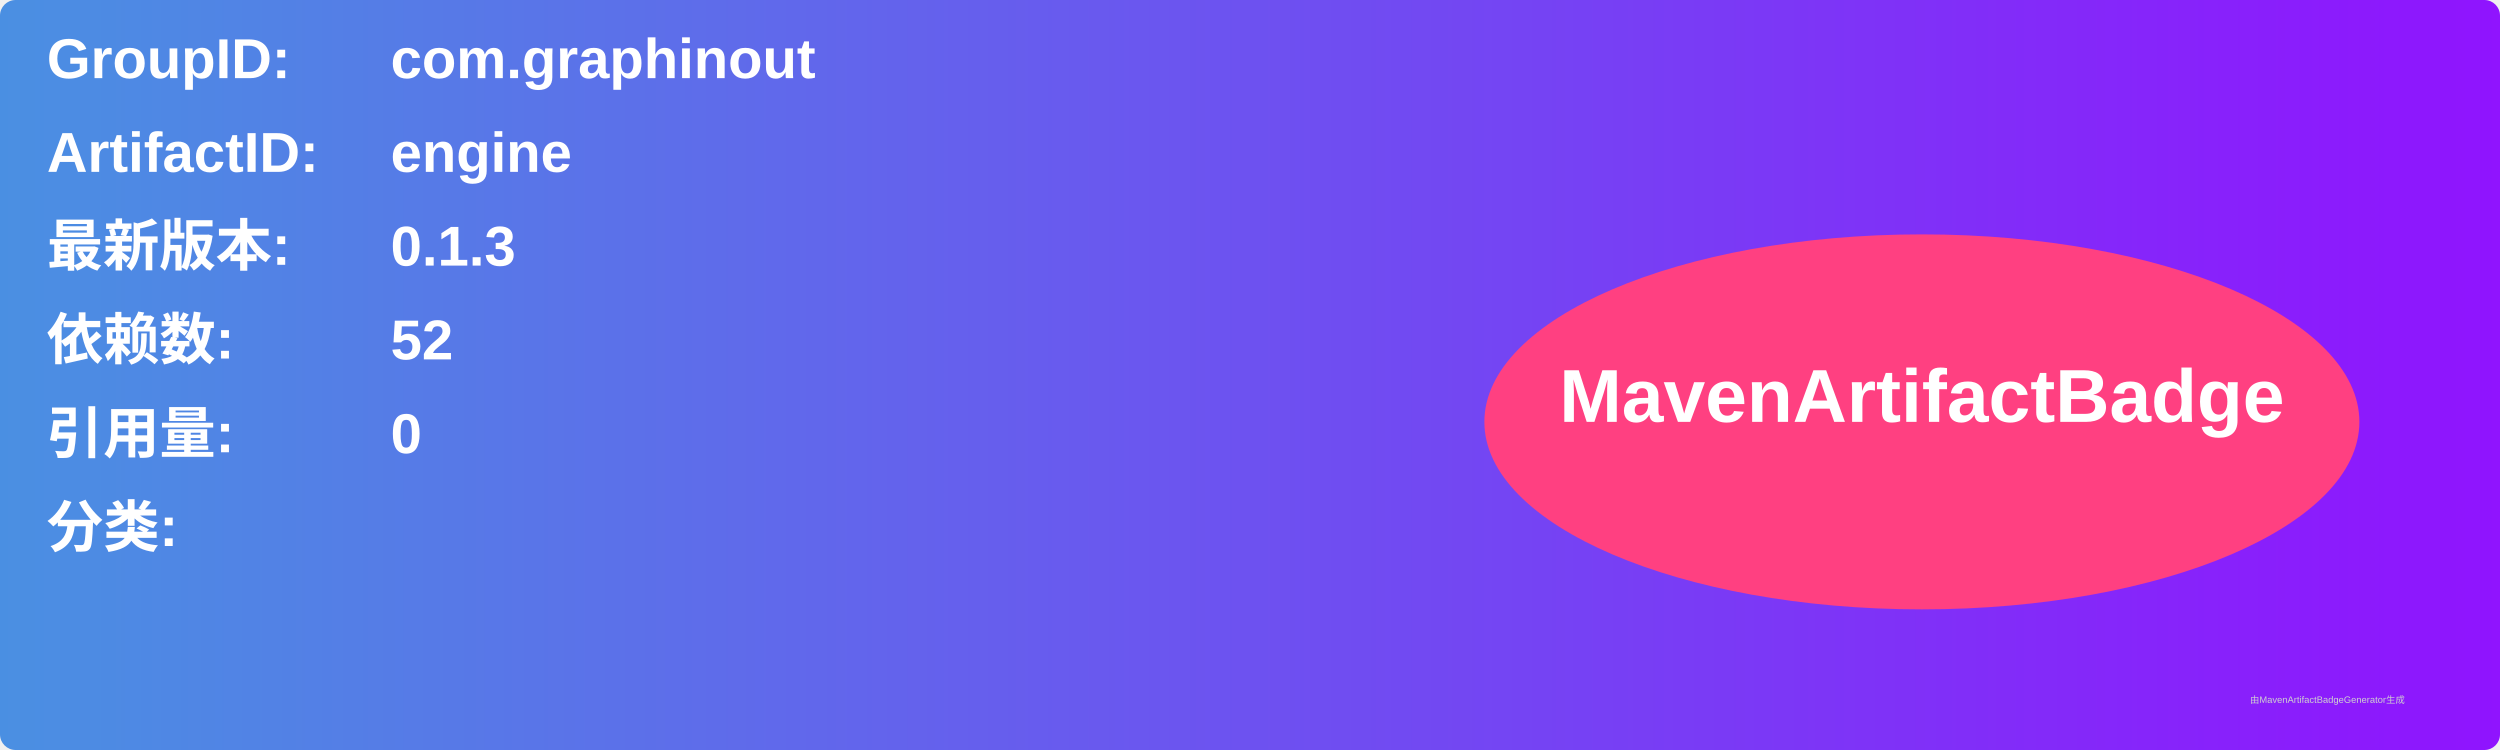
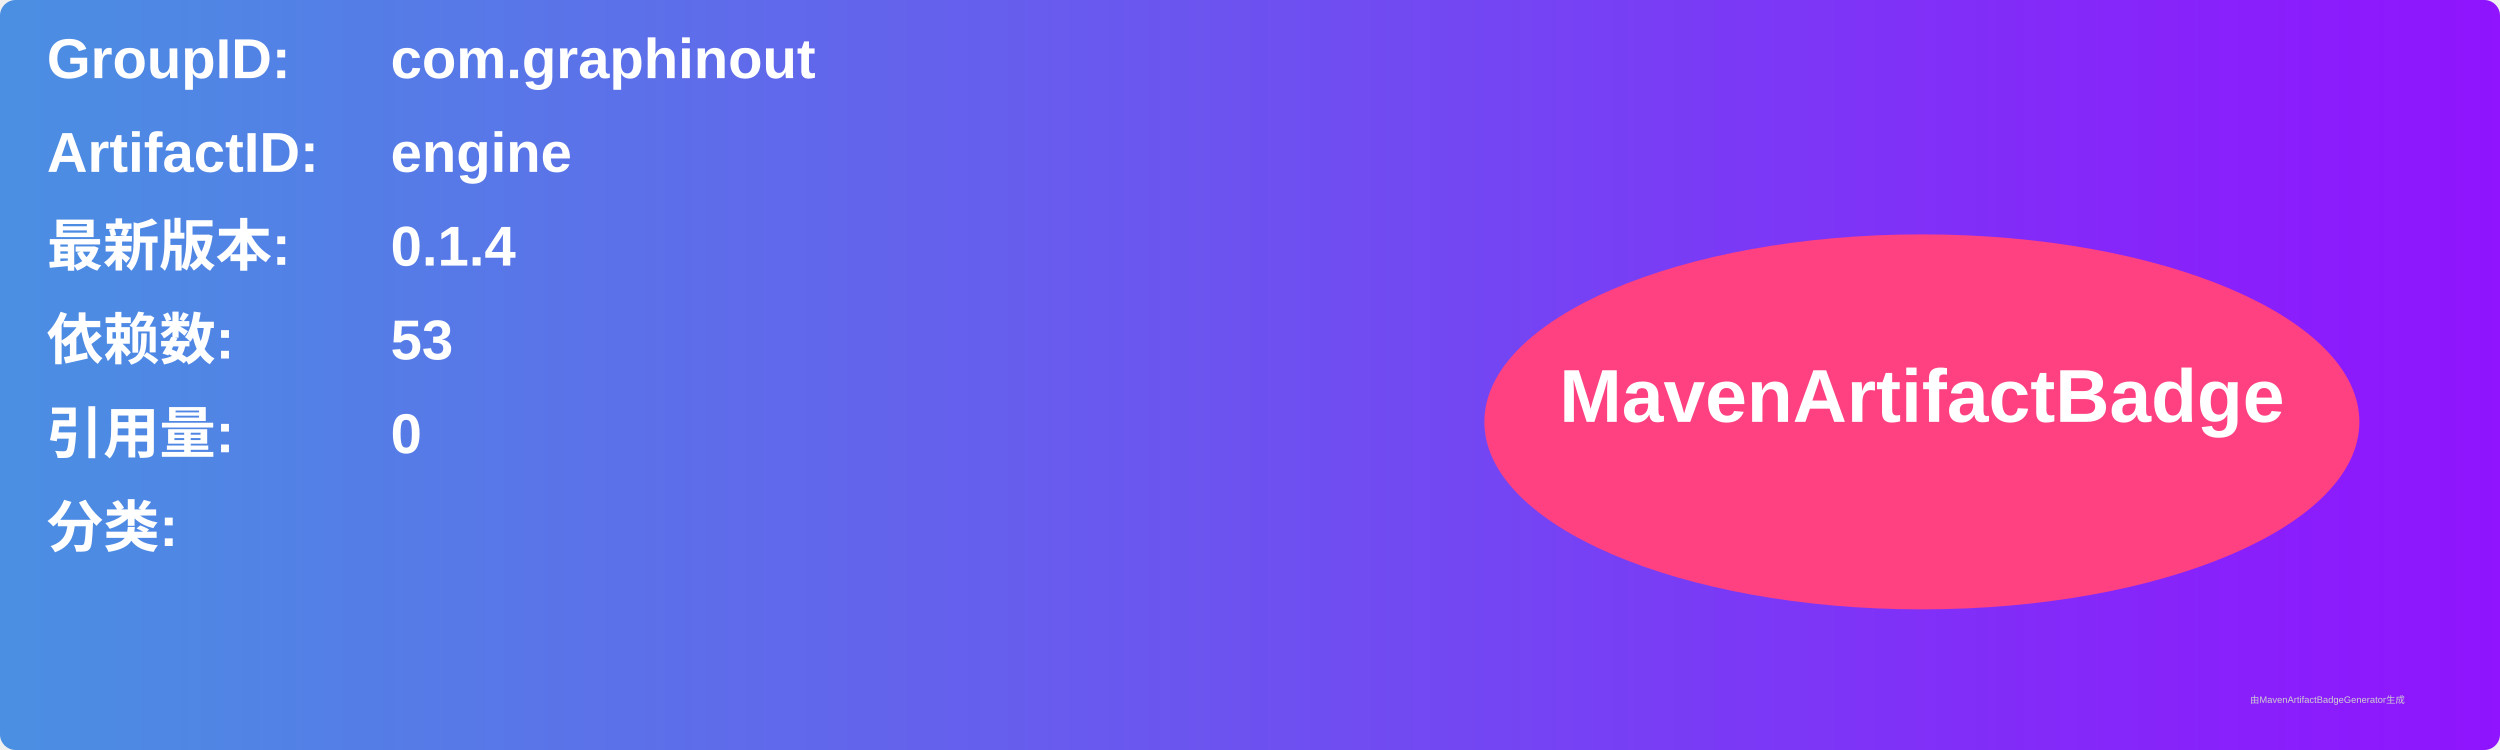
<svg xmlns="http://www.w3.org/2000/svg" width="800" height="240" viewBox="0 0 800 240">
  <linearGradient id="grad" x1="0%" y1="0%" x2="100%" y2="0%">
    <stop offset="0%" stop-color="#4a90e2" />
    <stop offset="100%" stop-color="#9013fe" />
  </linearGradient>
  <rect width="100%" height="100%" rx="5" ry="5" fill="url(#grad)" />
  <g transform="translate(15, 15)">
    <text x="0" y="10" font-family="Arial" font-size="18" fill="white" font-weight="bold" width="260">GroupID:</text>
    <text x="110" y="10" font-family="Arial" font-size="18" fill="white" font-weight="bold" width="460">com.graphinout</text>
    <text x="0" y="40" font-family="Arial" font-size="18" fill="white" font-weight="bold" width="260">ArtifactID:</text>
    <text x="110" y="40" font-family="Arial" font-size="18" fill="white" font-weight="bold" width="460">engine</text>
    <text x="0" y="70" font-family="Arial" font-size="18" fill="white" font-weight="bold">最新版本:</text>
    <text x="110" y="70" font-family="Arial" font-size="18" fill="white" font-weight="bold">
-       <tspan font-weight="bold">0.1.3</tspan>
+       <tspan font-weight="bold">0.1.4</tspan>
    </text>
    <text x="0" y="100" font-family="Arial" font-size="18" fill="white" font-weight="bold">依赖数: </text>
    <text x="110" y="100" font-family="Arial" font-size="18" fill="white">
-       <tspan font-weight="bold">52</tspan>
+       <tspan font-weight="bold">53</tspan>
    </text>
    <text x="0" y="130" font-family="Arial" font-size="18" fill="white" font-weight="bold">引用量: </text>
    <text x="110" y="130" font-family="Arial" font-size="18" fill="white">
      <tspan font-weight="bold">0</tspan>
    </text>
    <text x="0" y="160" font-family="Arial" font-size="18" fill="white" font-weight="bold">分类:</text>
    <text x="10" y="190" font-family="Arial" font-size="10" fill="white">
      <tspan font-weight="bold" />
    </text>
    <ellipse cx="600" cy="120" rx="140" ry="60" fill="#ff4081" />
    <text x="600" y="120" text-anchor="middle" font-family="Arial" font-size="24" fill="white" font-weight="bold">MavenArtifactBadge</text>
  </g>
  <text x="720" y="225" font-family="Arial" font-size="3" fill="#d0d0d0">由MavenArtifactBadgeGenerator生成</text>
</svg>
